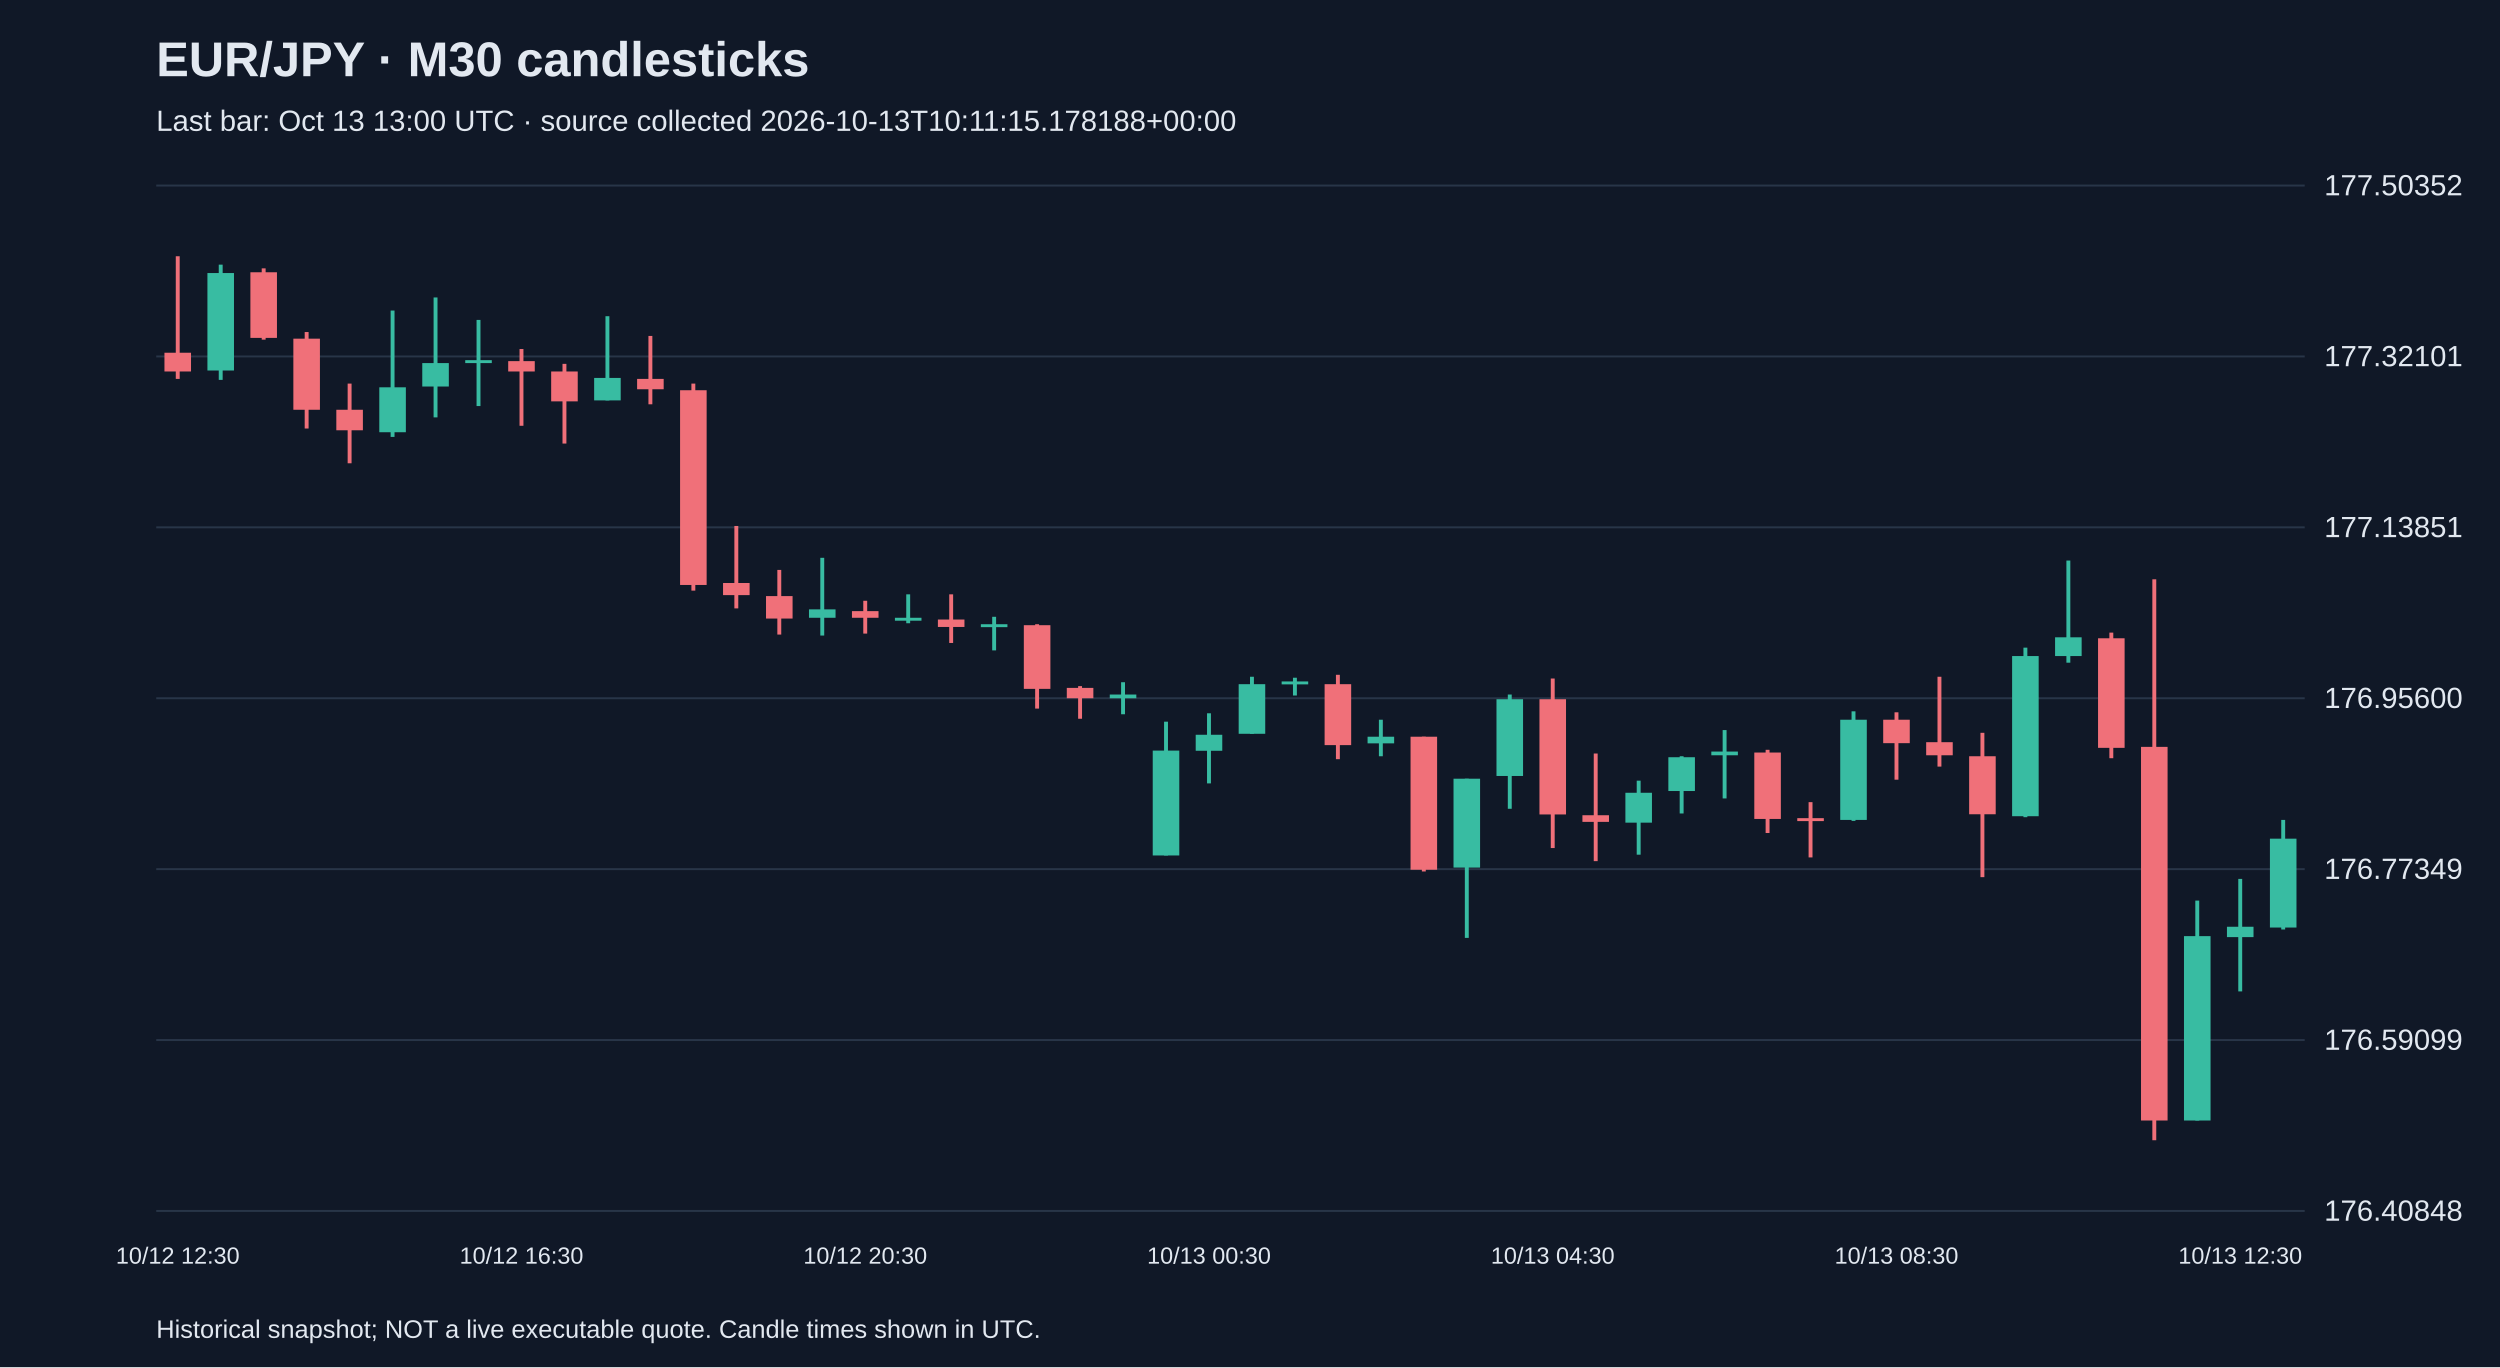
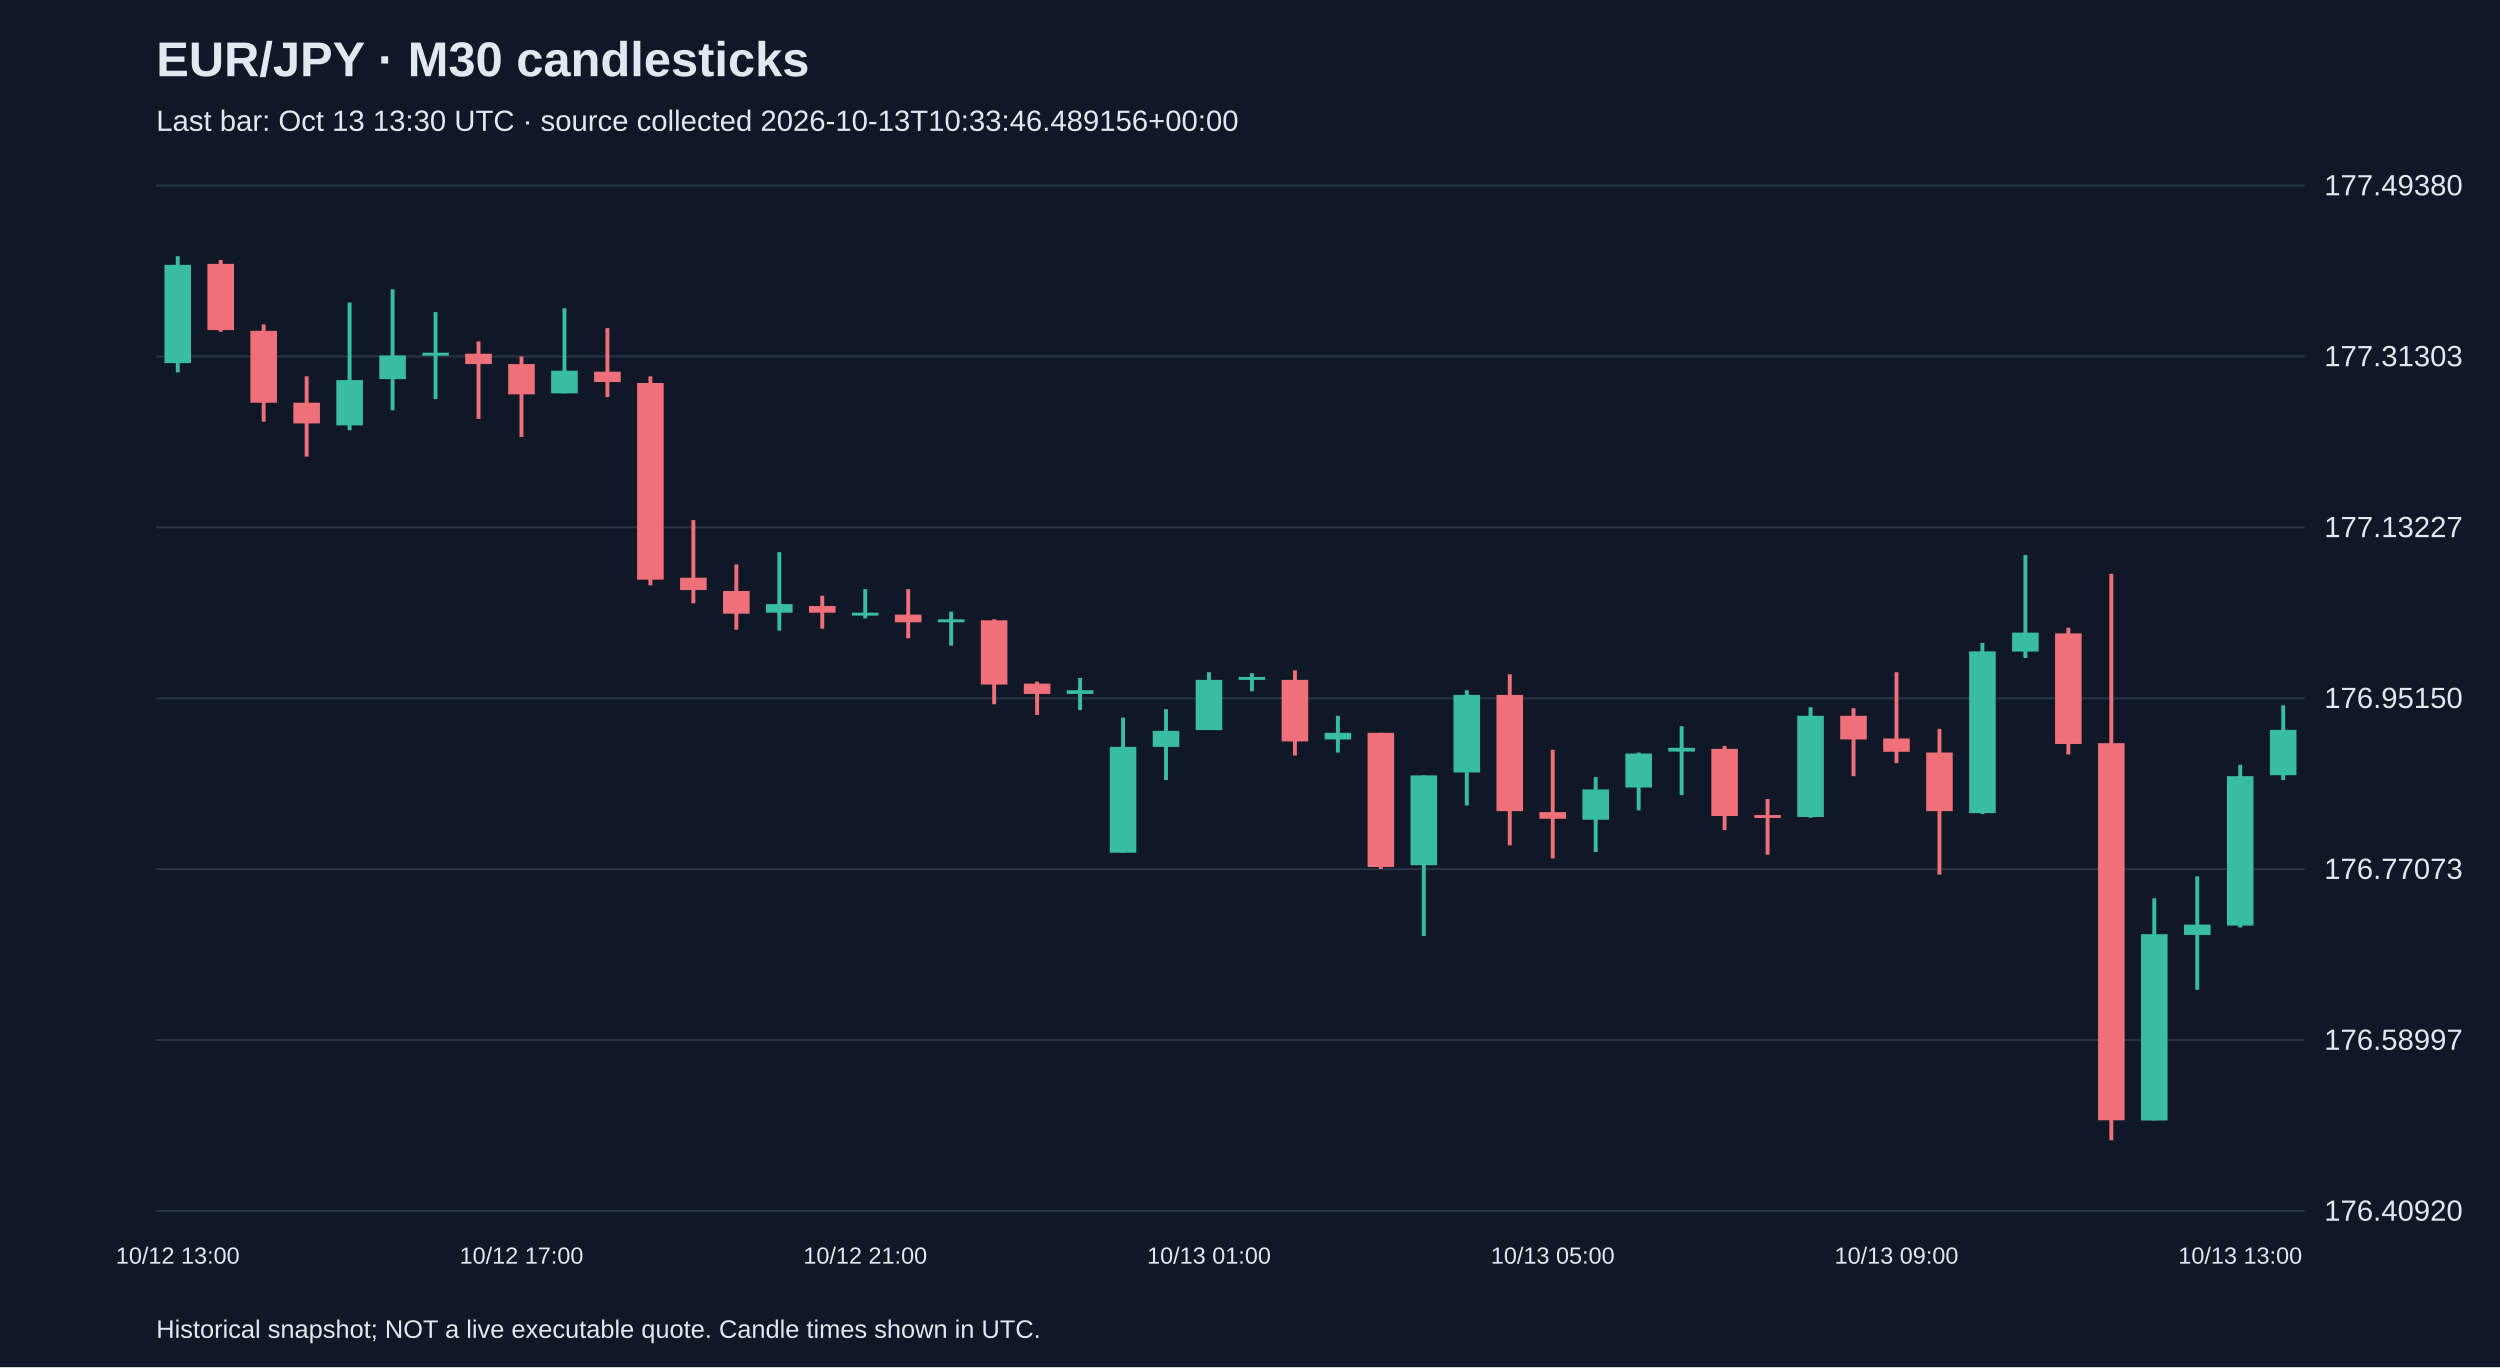
<svg xmlns="http://www.w3.org/2000/svg" viewBox="0 0 1280 700">
  <rect width="100%" height="100%" fill="#101827" />
  <style>text{font-family:Arial,sans-serif;fill:#e2e8f0}</style>
  <text x="80" y="39" font-size="25" font-weight="bold">EUR/JPY · M30 candlesticks</text>
-   <text x="80" y="67" font-size="15" fill="#a6b1c5">Last bar: Oct 13 13:00 UTC · source collected 2026-10-13T10:11:15.178188+00:00</text>
+   <text x="80" y="67" font-size="15" fill="#a6b1c5">Last bar: Oct 13 13:30 UTC · source collected 2026-10-13T10:33:46.489156+00:00</text>
  <line x1="80" y1="620.0" x2="1180" y2="620.0" stroke="#283548" />
-   <text x="1190" y="625.0" font-size="15">176.40848</text>
+   <text x="1190" y="625.0" font-size="15">176.40920</text>
  <line x1="80" y1="532.5" x2="1180" y2="532.5" stroke="#283548" />
-   <text x="1190" y="537.5" font-size="15">176.59099</text>
+   <text x="1190" y="537.5" font-size="15">176.58997</text>
  <line x1="80" y1="445.0" x2="1180" y2="445.0" stroke="#283548" />
-   <text x="1190" y="450.0" font-size="15">176.77349</text>
+   <text x="1190" y="450.0" font-size="15">176.77073</text>
  <line x1="80" y1="357.5" x2="1180" y2="357.5" stroke="#283548" />
-   <text x="1190" y="362.5" font-size="15">176.95600</text>
+   <text x="1190" y="362.5" font-size="15">176.95150</text>
  <line x1="80" y1="270.0" x2="1180" y2="270.0" stroke="#283548" />
-   <text x="1190" y="275.0" font-size="15">177.13851</text>
+   <text x="1190" y="275.0" font-size="15">177.13227</text>
  <line x1="80" y1="182.5" x2="1180" y2="182.5" stroke="#283548" />
-   <text x="1190" y="187.5" font-size="15">177.32101</text>
+   <text x="1190" y="187.5" font-size="15">177.31303</text>
  <line x1="80" y1="95.0" x2="1180" y2="95.0" stroke="#283548" />
-   <text x="1190" y="100.0" font-size="15">177.50352</text>
-   <line x1="91.0" y1="131.2" x2="91.0" y2="194.0" stroke="#f07079" stroke-width="2" />
-   <rect x="84.2" y="180.6" width="13.6" height="9.6" fill="#f07079" />
-   <text x="91.0" y="647" text-anchor="middle" font-size="12">10/12 12:30</text>
-   <line x1="113.0" y1="135.5" x2="113.0" y2="194.5" stroke="#38bca2" stroke-width="2" />
-   <rect x="106.2" y="139.8" width="13.6" height="49.9" fill="#38bca2" />
-   <line x1="135.0" y1="137.4" x2="135.0" y2="173.9" stroke="#f07079" stroke-width="2" />
-   <rect x="128.2" y="139.4" width="13.6" height="33.6" fill="#f07079" />
-   <line x1="157.0" y1="170.0" x2="157.0" y2="219.4" stroke="#f07079" stroke-width="2" />
-   <rect x="150.2" y="173.4" width="13.6" height="36.4" fill="#f07079" />
-   <line x1="179.0" y1="196.4" x2="179.0" y2="237.2" stroke="#f07079" stroke-width="2" />
-   <rect x="172.2" y="209.8" width="13.6" height="10.5" fill="#f07079" />
-   <line x1="201.0" y1="159.0" x2="201.0" y2="223.7" stroke="#38bca2" stroke-width="2" />
-   <rect x="194.2" y="198.3" width="13.6" height="23.0" fill="#38bca2" />
-   <line x1="223.0" y1="152.3" x2="223.0" y2="213.7" stroke="#38bca2" stroke-width="2" />
-   <rect x="216.2" y="185.9" width="13.6" height="12.0" fill="#38bca2" />
-   <line x1="245.0" y1="163.8" x2="245.0" y2="207.9" stroke="#38bca2" stroke-width="2" />
-   <rect x="238.2" y="184.4" width="13.6" height="1.5" fill="#38bca2" />
-   <line x1="267.0" y1="178.7" x2="267.0" y2="218.0" stroke="#f07079" stroke-width="2" />
-   <rect x="260.2" y="184.9" width="13.6" height="5.3" fill="#f07079" />
-   <text x="267.0" y="647" text-anchor="middle" font-size="12">10/12 16:30</text>
-   <line x1="289.0" y1="186.3" x2="289.0" y2="227.1" stroke="#f07079" stroke-width="2" />
-   <rect x="282.2" y="190.2" width="13.6" height="15.3" fill="#f07079" />
-   <line x1="311.0" y1="161.9" x2="311.0" y2="205.0" stroke="#38bca2" stroke-width="2" />
-   <rect x="304.2" y="193.5" width="13.6" height="11.5" fill="#38bca2" />
-   <line x1="333.0" y1="172.0" x2="333.0" y2="207.0" stroke="#f07079" stroke-width="2" />
-   <rect x="326.2" y="194.0" width="13.6" height="5.3" fill="#f07079" />
-   <line x1="355.0" y1="196.4" x2="355.0" y2="302.4" stroke="#f07079" stroke-width="2" />
-   <rect x="348.2" y="199.8" width="13.6" height="99.7" fill="#f07079" />
-   <line x1="377.0" y1="269.3" x2="377.0" y2="311.5" stroke="#f07079" stroke-width="2" />
-   <rect x="370.2" y="298.5" width="13.6" height="6.2" fill="#f07079" />
-   <line x1="399.0" y1="291.8" x2="399.0" y2="324.9" stroke="#f07079" stroke-width="2" />
-   <rect x="392.2" y="305.2" width="13.6" height="11.5" fill="#f07079" />
-   <line x1="421.0" y1="285.6" x2="421.0" y2="325.4" stroke="#38bca2" stroke-width="2" />
-   <rect x="414.2" y="312.0" width="13.6" height="4.3" fill="#38bca2" />
-   <line x1="443.0" y1="307.6" x2="443.0" y2="324.4" stroke="#f07079" stroke-width="2" />
-   <rect x="436.2" y="312.9" width="13.6" height="3.4" fill="#f07079" />
-   <text x="443.0" y="647" text-anchor="middle" font-size="12">10/12 20:30</text>
-   <line x1="465.0" y1="304.3" x2="465.0" y2="319.1" stroke="#38bca2" stroke-width="2" />
-   <rect x="458.2" y="316.3" width="13.6" height="1.5" fill="#38bca2" />
-   <line x1="487.0" y1="304.3" x2="487.0" y2="329.2" stroke="#f07079" stroke-width="2" />
-   <rect x="480.2" y="317.2" width="13.6" height="3.8" fill="#f07079" />
-   <line x1="509.0" y1="315.8" x2="509.0" y2="333.0" stroke="#38bca2" stroke-width="2" />
-   <rect x="502.2" y="319.6" width="13.6" height="1.5" fill="#38bca2" />
-   <line x1="531.0" y1="319.6" x2="531.0" y2="362.8" stroke="#f07079" stroke-width="2" />
-   <rect x="524.2" y="320.1" width="13.6" height="32.6" fill="#f07079" />
-   <line x1="553.0" y1="351.3" x2="553.0" y2="368.0" stroke="#f07079" stroke-width="2" />
-   <rect x="546.2" y="352.2" width="13.6" height="5.3" fill="#f07079" />
-   <line x1="575.0" y1="349.3" x2="575.0" y2="365.7" stroke="#38bca2" stroke-width="2" />
-   <rect x="568.2" y="355.6" width="13.6" height="1.9" fill="#38bca2" />
-   <line x1="597.0" y1="369.5" x2="597.0" y2="438.0" stroke="#38bca2" stroke-width="2" />
-   <rect x="590.2" y="384.3" width="13.6" height="53.7" fill="#38bca2" />
-   <line x1="619.0" y1="365.2" x2="619.0" y2="401.1" stroke="#38bca2" stroke-width="2" />
-   <rect x="612.2" y="376.2" width="13.6" height="8.2" fill="#38bca2" />
-   <text x="619.0" y="647" text-anchor="middle" font-size="12">10/13 00:30</text>
-   <line x1="641.0" y1="346.5" x2="641.0" y2="375.7" stroke="#38bca2" stroke-width="2" />
-   <rect x="634.2" y="350.3" width="13.6" height="25.4" fill="#38bca2" />
-   <line x1="663.0" y1="347.0" x2="663.0" y2="356.1" stroke="#38bca2" stroke-width="2" />
-   <rect x="656.2" y="348.9" width="13.6" height="1.5" fill="#38bca2" />
-   <line x1="685.0" y1="345.5" x2="685.0" y2="388.7" stroke="#f07079" stroke-width="2" />
-   <rect x="678.2" y="350.3" width="13.6" height="31.2" fill="#f07079" />
-   <line x1="707.0" y1="368.5" x2="707.0" y2="387.2" stroke="#38bca2" stroke-width="2" />
-   <rect x="700.2" y="377.2" width="13.6" height="3.4" fill="#38bca2" />
-   <line x1="729.0" y1="377.2" x2="729.0" y2="446.2" stroke="#f07079" stroke-width="2" />
-   <rect x="722.2" y="377.2" width="13.6" height="68.1" fill="#f07079" />
-   <line x1="751.0" y1="398.7" x2="751.0" y2="480.2" stroke="#38bca2" stroke-width="2" />
-   <rect x="744.2" y="398.7" width="13.6" height="45.5" fill="#38bca2" />
-   <line x1="773.0" y1="355.6" x2="773.0" y2="414.1" stroke="#38bca2" stroke-width="2" />
-   <rect x="766.2" y="358.0" width="13.6" height="39.3" fill="#38bca2" />
-   <line x1="795.0" y1="347.4" x2="795.0" y2="434.2" stroke="#f07079" stroke-width="2" />
-   <rect x="788.2" y="358.0" width="13.6" height="59.0" fill="#f07079" />
-   <text x="795.0" y="647" text-anchor="middle" font-size="12">10/13 04:30</text>
-   <line x1="817.0" y1="385.8" x2="817.0" y2="440.9" stroke="#f07079" stroke-width="2" />
-   <rect x="810.2" y="417.4" width="13.6" height="3.4" fill="#f07079" />
-   <line x1="839.0" y1="399.7" x2="839.0" y2="437.6" stroke="#38bca2" stroke-width="2" />
-   <rect x="832.2" y="405.9" width="13.6" height="15.3" fill="#38bca2" />
-   <line x1="861.0" y1="387.2" x2="861.0" y2="416.5" stroke="#38bca2" stroke-width="2" />
-   <rect x="854.2" y="387.7" width="13.6" height="17.3" fill="#38bca2" />
-   <line x1="883.0" y1="373.8" x2="883.0" y2="408.8" stroke="#38bca2" stroke-width="2" />
-   <rect x="876.2" y="384.8" width="13.6" height="1.9" fill="#38bca2" />
-   <line x1="905.0" y1="383.9" x2="905.0" y2="426.5" stroke="#f07079" stroke-width="2" />
-   <rect x="898.2" y="385.3" width="13.6" height="34.0" fill="#f07079" />
-   <line x1="927.0" y1="410.7" x2="927.0" y2="439.0" stroke="#f07079" stroke-width="2" />
-   <rect x="920.2" y="418.9" width="13.6" height="1.5" fill="#f07079" />
-   <line x1="949.0" y1="364.2" x2="949.0" y2="420.3" stroke="#38bca2" stroke-width="2" />
-   <rect x="942.2" y="368.5" width="13.6" height="51.3" fill="#38bca2" />
-   <line x1="971.0" y1="364.7" x2="971.0" y2="399.2" stroke="#f07079" stroke-width="2" />
-   <rect x="964.2" y="368.5" width="13.6" height="12.0" fill="#f07079" />
-   <text x="971.0" y="647" text-anchor="middle" font-size="12">10/13 08:30</text>
-   <line x1="993.0" y1="346.5" x2="993.0" y2="392.5" stroke="#f07079" stroke-width="2" />
-   <rect x="986.2" y="380.0" width="13.6" height="6.7" fill="#f07079" />
-   <line x1="1015.0" y1="375.2" x2="1015.0" y2="449.1" stroke="#f07079" stroke-width="2" />
-   <rect x="1008.2" y="387.2" width="13.6" height="29.7" fill="#f07079" />
-   <line x1="1037.0" y1="331.6" x2="1037.0" y2="418.4" stroke="#38bca2" stroke-width="2" />
-   <rect x="1030.2" y="335.9" width="13.6" height="82.0" fill="#38bca2" />
-   <line x1="1059.0" y1="287.0" x2="1059.0" y2="339.3" stroke="#38bca2" stroke-width="2" />
-   <rect x="1052.2" y="326.3" width="13.6" height="9.6" fill="#38bca2" />
-   <line x1="1081.0" y1="323.9" x2="1081.0" y2="388.2" stroke="#f07079" stroke-width="2" />
-   <rect x="1074.2" y="326.8" width="13.6" height="56.1" fill="#f07079" />
-   <line x1="1103.0" y1="296.6" x2="1103.0" y2="583.8" stroke="#f07079" stroke-width="2" />
-   <rect x="1096.2" y="382.4" width="13.6" height="191.3" fill="#f07079" />
-   <line x1="1125.0" y1="461.1" x2="1125.0" y2="573.7" stroke="#38bca2" stroke-width="2" />
-   <rect x="1118.2" y="479.3" width="13.6" height="94.4" fill="#38bca2" />
-   <line x1="1147.0" y1="450.0" x2="1147.0" y2="507.6" stroke="#38bca2" stroke-width="2" />
-   <rect x="1140.2" y="474.5" width="13.6" height="5.3" fill="#38bca2" />
-   <text x="1147.0" y="647" text-anchor="middle" font-size="12">10/13 12:30</text>
-   <line x1="1169.0" y1="419.8" x2="1169.0" y2="475.9" stroke="#38bca2" stroke-width="2" />
-   <rect x="1162.2" y="429.4" width="13.6" height="45.5" fill="#38bca2" />
+   <text x="1190" y="100.0" font-size="15">177.49380</text>
+   <line x1="91.0" y1="131.2" x2="91.0" y2="190.7" stroke="#38bca2" stroke-width="2" />
+   <rect x="84.2" y="135.6" width="13.6" height="50.3" fill="#38bca2" />
+   <text x="91.0" y="647" text-anchor="middle" font-size="12">10/12 13:00</text>
+   <line x1="113.0" y1="133.1" x2="113.0" y2="169.9" stroke="#f07079" stroke-width="2" />
+   <rect x="106.2" y="135.1" width="13.6" height="33.9" fill="#f07079" />
+   <line x1="135.0" y1="166.1" x2="135.0" y2="215.9" stroke="#f07079" stroke-width="2" />
+   <rect x="128.2" y="169.4" width="13.6" height="36.8" fill="#f07079" />
+   <line x1="157.0" y1="192.7" x2="157.0" y2="233.8" stroke="#f07079" stroke-width="2" />
+   <rect x="150.2" y="206.2" width="13.6" height="10.6" fill="#f07079" />
+   <line x1="179.0" y1="154.9" x2="179.0" y2="220.3" stroke="#38bca2" stroke-width="2" />
+   <rect x="172.2" y="194.6" width="13.6" height="23.2" fill="#38bca2" />
+   <line x1="201.0" y1="148.1" x2="201.0" y2="210.1" stroke="#38bca2" stroke-width="2" />
+   <rect x="194.2" y="182.0" width="13.6" height="12.1" fill="#38bca2" />
+   <line x1="223.0" y1="159.8" x2="223.0" y2="204.3" stroke="#38bca2" stroke-width="2" />
+   <rect x="216.2" y="180.6" width="13.6" height="1.5" fill="#38bca2" />
+   <line x1="245.0" y1="174.8" x2="245.0" y2="214.5" stroke="#f07079" stroke-width="2" />
+   <rect x="238.2" y="181.1" width="13.6" height="5.3" fill="#f07079" />
+   <line x1="267.0" y1="182.5" x2="267.0" y2="223.7" stroke="#f07079" stroke-width="2" />
+   <rect x="260.2" y="186.4" width="13.6" height="15.5" fill="#f07079" />
+   <text x="267.0" y="647" text-anchor="middle" font-size="12">10/12 17:00</text>
+   <line x1="289.0" y1="157.8" x2="289.0" y2="201.4" stroke="#38bca2" stroke-width="2" />
+   <rect x="282.2" y="189.8" width="13.6" height="11.6" fill="#38bca2" />
+   <line x1="311.0" y1="168.0" x2="311.0" y2="203.3" stroke="#f07079" stroke-width="2" />
+   <rect x="304.2" y="190.3" width="13.6" height="5.3" fill="#f07079" />
+   <line x1="333.0" y1="192.7" x2="333.0" y2="299.7" stroke="#f07079" stroke-width="2" />
+   <rect x="326.2" y="196.1" width="13.6" height="100.7" fill="#f07079" />
+   <line x1="355.0" y1="266.3" x2="355.0" y2="308.9" stroke="#f07079" stroke-width="2" />
+   <rect x="348.2" y="295.8" width="13.6" height="6.3" fill="#f07079" />
+   <line x1="377.0" y1="289.0" x2="377.0" y2="322.4" stroke="#f07079" stroke-width="2" />
+   <rect x="370.2" y="302.6" width="13.6" height="11.6" fill="#f07079" />
+   <line x1="399.0" y1="282.7" x2="399.0" y2="322.9" stroke="#38bca2" stroke-width="2" />
+   <rect x="392.2" y="309.3" width="13.6" height="4.4" fill="#38bca2" />
+   <line x1="421.0" y1="305.0" x2="421.0" y2="321.9" stroke="#f07079" stroke-width="2" />
+   <rect x="414.2" y="310.3" width="13.6" height="3.4" fill="#f07079" />
+   <line x1="443.0" y1="301.6" x2="443.0" y2="316.6" stroke="#38bca2" stroke-width="2" />
+   <rect x="436.2" y="313.7" width="13.6" height="1.5" fill="#38bca2" />
+   <text x="443.0" y="647" text-anchor="middle" font-size="12">10/12 21:00</text>
+   <line x1="465.0" y1="301.6" x2="465.0" y2="326.8" stroke="#f07079" stroke-width="2" />
+   <rect x="458.2" y="314.7" width="13.6" height="3.9" fill="#f07079" />
+   <line x1="487.0" y1="313.2" x2="487.0" y2="330.6" stroke="#38bca2" stroke-width="2" />
+   <rect x="480.2" y="317.1" width="13.6" height="1.5" fill="#38bca2" />
+   <line x1="509.0" y1="317.1" x2="509.0" y2="360.6" stroke="#f07079" stroke-width="2" />
+   <rect x="502.2" y="317.6" width="13.6" height="32.9" fill="#f07079" />
+   <line x1="531.0" y1="349.0" x2="531.0" y2="366.0" stroke="#f07079" stroke-width="2" />
+   <rect x="524.2" y="350.0" width="13.6" height="5.3" fill="#f07079" />
+   <line x1="553.0" y1="347.1" x2="553.0" y2="363.6" stroke="#38bca2" stroke-width="2" />
+   <rect x="546.2" y="353.4" width="13.6" height="1.9" fill="#38bca2" />
+   <line x1="575.0" y1="367.4" x2="575.0" y2="436.6" stroke="#38bca2" stroke-width="2" />
+   <rect x="568.2" y="382.4" width="13.6" height="54.2" fill="#38bca2" />
+   <line x1="597.0" y1="363.1" x2="597.0" y2="399.4" stroke="#38bca2" stroke-width="2" />
+   <rect x="590.2" y="374.2" width="13.6" height="8.2" fill="#38bca2" />
+   <line x1="619.0" y1="344.2" x2="619.0" y2="373.7" stroke="#38bca2" stroke-width="2" />
+   <rect x="612.2" y="348.1" width="13.6" height="25.7" fill="#38bca2" />
+   <text x="619.0" y="647" text-anchor="middle" font-size="12">10/13 01:00</text>
+   <line x1="641.0" y1="344.7" x2="641.0" y2="353.9" stroke="#38bca2" stroke-width="2" />
+   <rect x="634.2" y="346.6" width="13.6" height="1.5" fill="#38bca2" />
+   <line x1="663.0" y1="343.2" x2="663.0" y2="386.8" stroke="#f07079" stroke-width="2" />
+   <rect x="656.2" y="348.1" width="13.6" height="31.5" fill="#f07079" />
+   <line x1="685.0" y1="366.5" x2="685.0" y2="385.3" stroke="#38bca2" stroke-width="2" />
+   <rect x="678.2" y="375.2" width="13.6" height="3.4" fill="#38bca2" />
+   <line x1="707.0" y1="375.2" x2="707.0" y2="444.9" stroke="#f07079" stroke-width="2" />
+   <rect x="700.2" y="375.2" width="13.6" height="68.7" fill="#f07079" />
+   <line x1="729.0" y1="397.0" x2="729.0" y2="479.2" stroke="#38bca2" stroke-width="2" />
+   <rect x="722.2" y="397.0" width="13.6" height="46.0" fill="#38bca2" />
+   <line x1="751.0" y1="353.4" x2="751.0" y2="412.4" stroke="#38bca2" stroke-width="2" />
+   <rect x="744.2" y="355.8" width="13.6" height="39.7" fill="#38bca2" />
+   <line x1="773.0" y1="345.2" x2="773.0" y2="432.8" stroke="#f07079" stroke-width="2" />
+   <rect x="766.2" y="355.8" width="13.6" height="59.5" fill="#f07079" />
+   <line x1="795.0" y1="383.9" x2="795.0" y2="439.5" stroke="#f07079" stroke-width="2" />
+   <rect x="788.2" y="415.8" width="13.6" height="3.4" fill="#f07079" />
+   <text x="795.0" y="647" text-anchor="middle" font-size="12">10/13 05:00</text>
+   <line x1="817.0" y1="397.9" x2="817.0" y2="436.2" stroke="#38bca2" stroke-width="2" />
+   <rect x="810.2" y="404.2" width="13.6" height="15.5" fill="#38bca2" />
+   <line x1="839.0" y1="385.3" x2="839.0" y2="414.9" stroke="#38bca2" stroke-width="2" />
+   <rect x="832.2" y="385.8" width="13.6" height="17.4" fill="#38bca2" />
+   <line x1="861.0" y1="371.8" x2="861.0" y2="407.1" stroke="#38bca2" stroke-width="2" />
+   <rect x="854.2" y="382.9" width="13.6" height="1.9" fill="#38bca2" />
+   <line x1="883.0" y1="381.9" x2="883.0" y2="425.0" stroke="#f07079" stroke-width="2" />
+   <rect x="876.2" y="383.4" width="13.6" height="34.4" fill="#f07079" />
+   <line x1="905.0" y1="409.1" x2="905.0" y2="437.6" stroke="#f07079" stroke-width="2" />
+   <rect x="898.2" y="417.3" width="13.6" height="1.5" fill="#f07079" />
+   <line x1="927.0" y1="362.1" x2="927.0" y2="418.7" stroke="#38bca2" stroke-width="2" />
+   <rect x="920.2" y="366.5" width="13.6" height="51.8" fill="#38bca2" />
+   <line x1="949.0" y1="362.6" x2="949.0" y2="397.4" stroke="#f07079" stroke-width="2" />
+   <rect x="942.2" y="366.5" width="13.6" height="12.1" fill="#f07079" />
+   <line x1="971.0" y1="344.2" x2="971.0" y2="390.7" stroke="#f07079" stroke-width="2" />
+   <rect x="964.2" y="378.1" width="13.6" height="6.8" fill="#f07079" />
+   <text x="971.0" y="647" text-anchor="middle" font-size="12">10/13 09:00</text>
+   <line x1="993.0" y1="373.2" x2="993.0" y2="447.8" stroke="#f07079" stroke-width="2" />
+   <rect x="986.2" y="385.3" width="13.6" height="30.0" fill="#f07079" />
+   <line x1="1015.0" y1="329.2" x2="1015.0" y2="416.8" stroke="#38bca2" stroke-width="2" />
+   <rect x="1008.2" y="333.5" width="13.6" height="82.8" fill="#38bca2" />
+   <line x1="1037.0" y1="284.2" x2="1037.0" y2="336.9" stroke="#38bca2" stroke-width="2" />
+   <rect x="1030.2" y="323.9" width="13.6" height="9.7" fill="#38bca2" />
+   <line x1="1059.0" y1="321.4" x2="1059.0" y2="386.3" stroke="#f07079" stroke-width="2" />
+   <rect x="1052.2" y="324.3" width="13.6" height="56.6" fill="#f07079" />
+   <line x1="1081.0" y1="293.8" x2="1081.0" y2="583.8" stroke="#f07079" stroke-width="2" />
+   <rect x="1074.2" y="380.5" width="13.6" height="193.1" fill="#f07079" />
+   <line x1="1103.0" y1="459.9" x2="1103.0" y2="573.6" stroke="#38bca2" stroke-width="2" />
+   <rect x="1096.2" y="478.3" width="13.6" height="95.4" fill="#38bca2" />
+   <line x1="1125.0" y1="448.7" x2="1125.0" y2="506.8" stroke="#38bca2" stroke-width="2" />
+   <rect x="1118.2" y="473.4" width="13.6" height="5.3" fill="#38bca2" />
+   <line x1="1147.0" y1="391.6" x2="1147.0" y2="474.9" stroke="#38bca2" stroke-width="2" />
+   <rect x="1140.2" y="397.4" width="13.6" height="76.5" fill="#38bca2" />
+   <text x="1147.0" y="647" text-anchor="middle" font-size="12">10/13 13:00</text>
+   <line x1="1169.0" y1="361.1" x2="1169.0" y2="399.4" stroke="#38bca2" stroke-width="2" />
+   <rect x="1162.2" y="373.7" width="13.6" height="23.2" fill="#38bca2" />
  <text x="80" y="685" font-size="13">Historical snapshot; NOT a live executable quote. Candle times shown in UTC.</text>
</svg>
